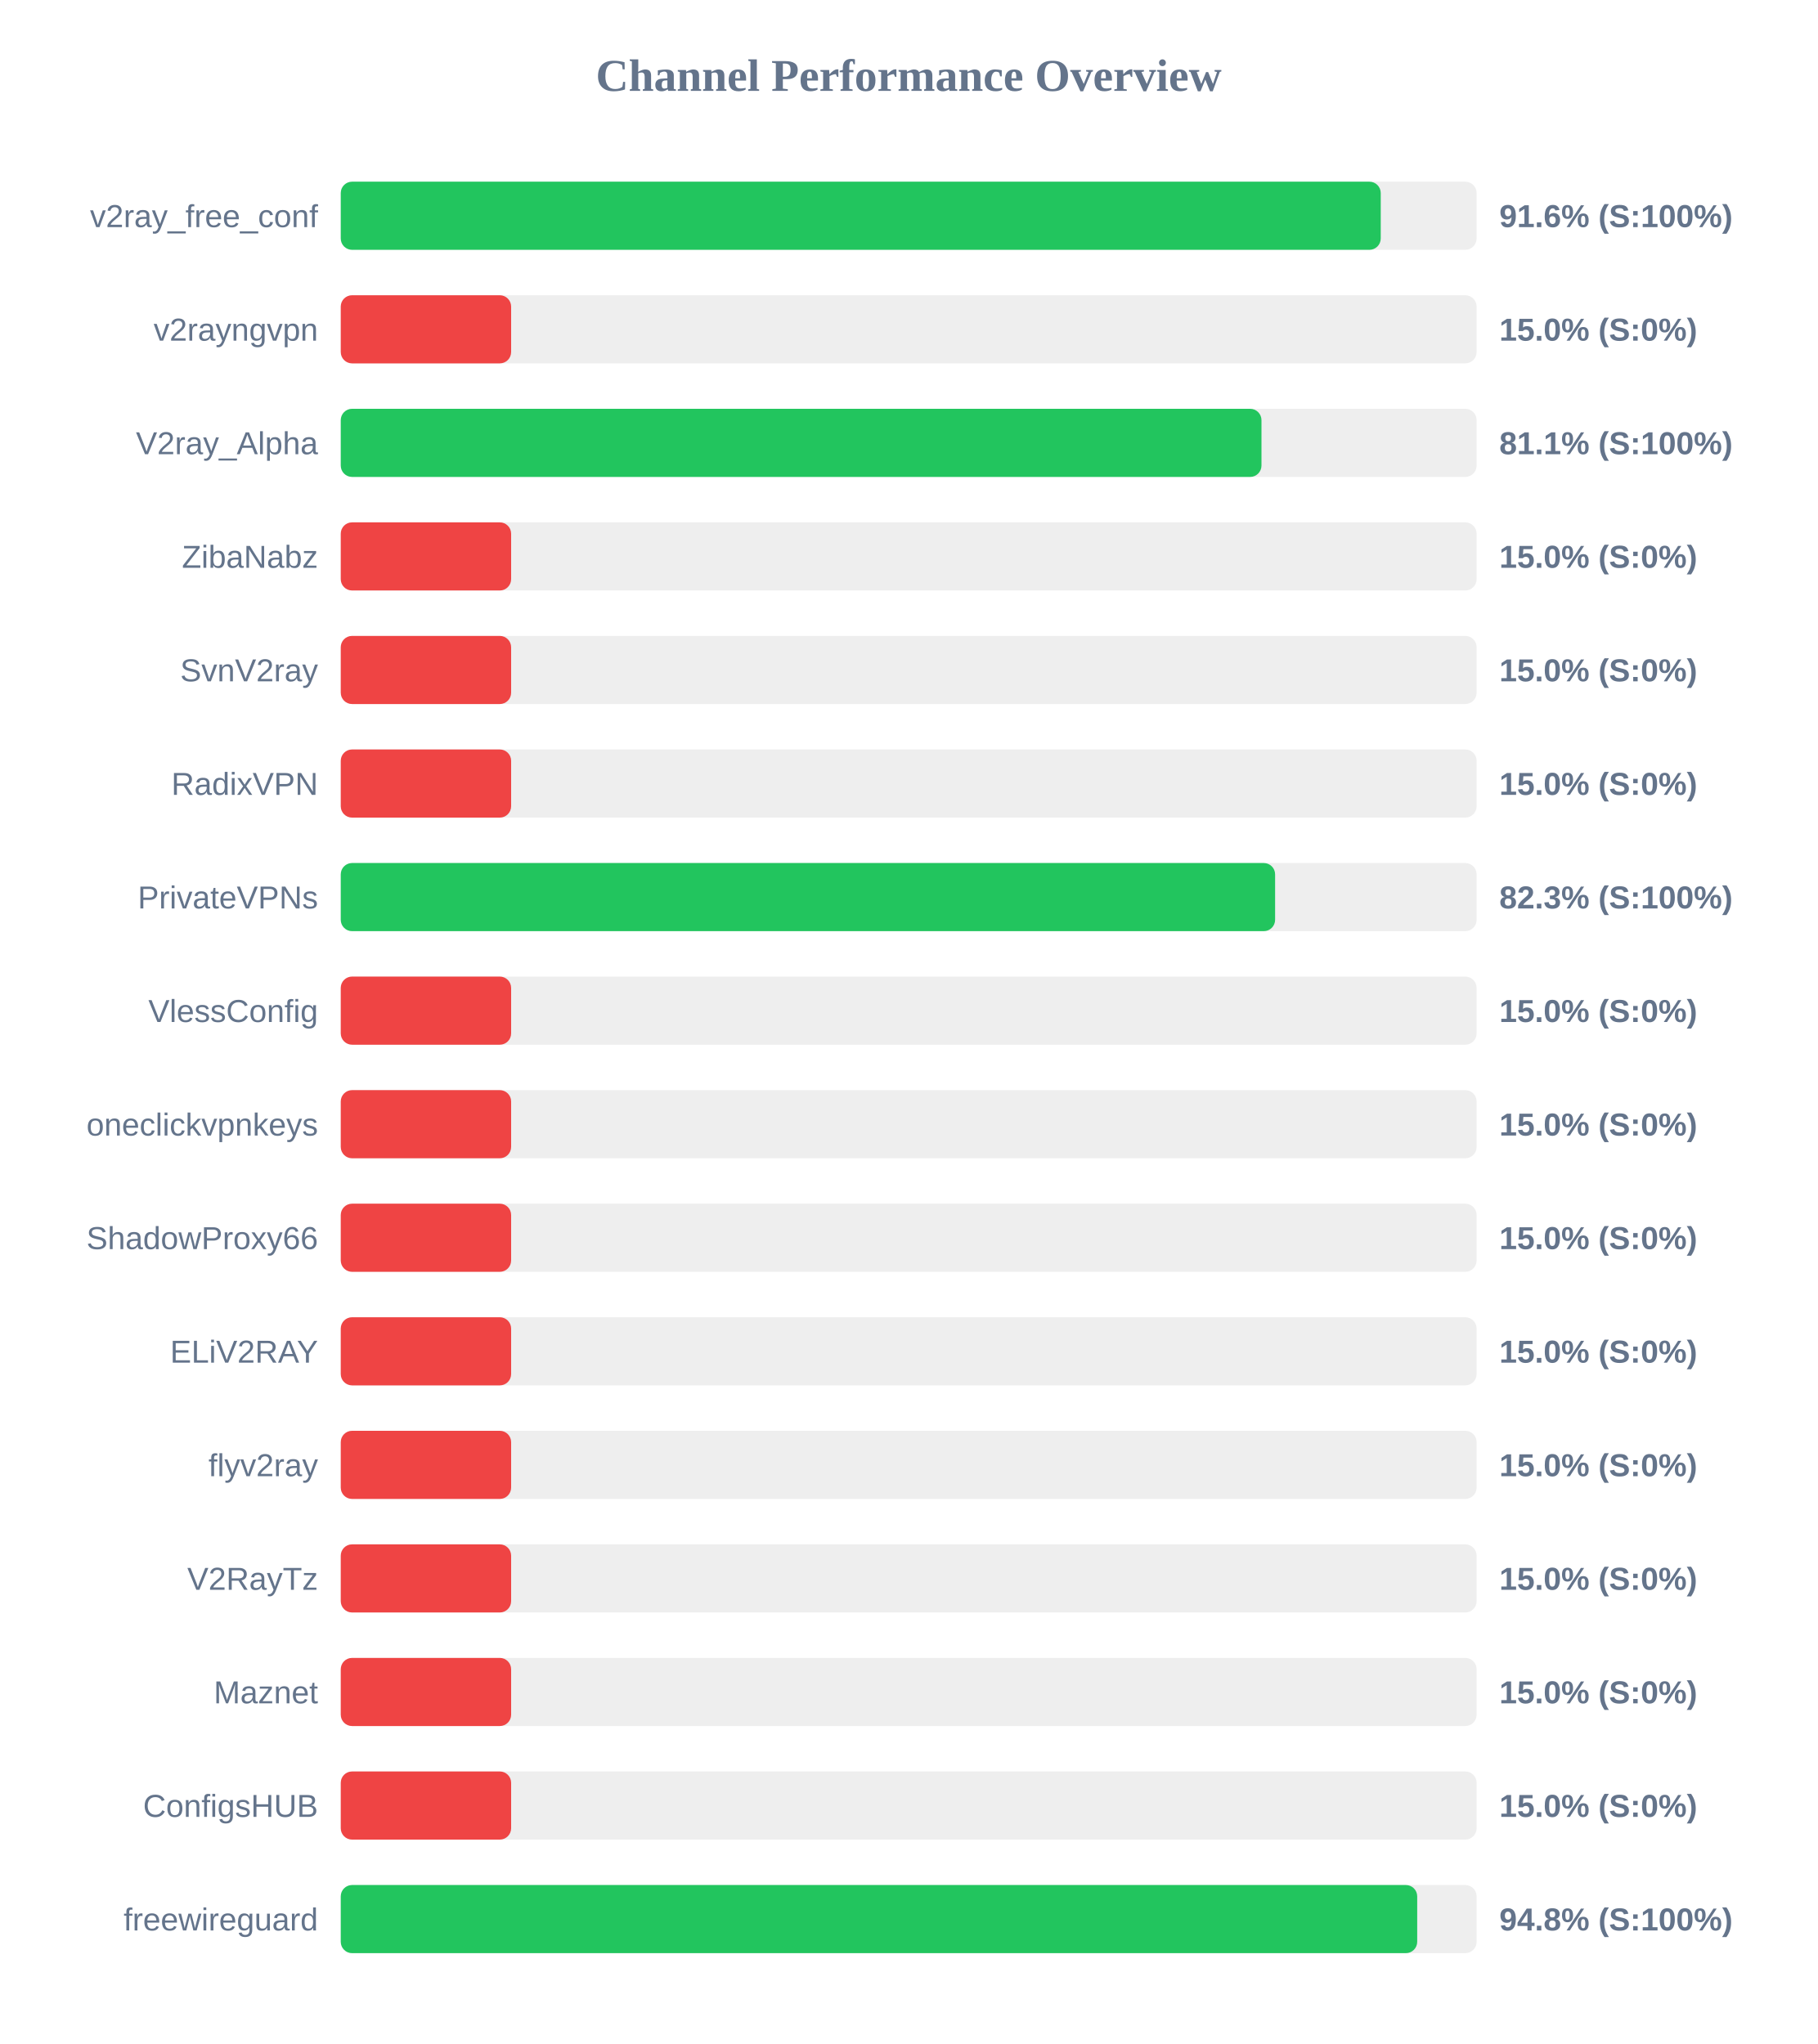
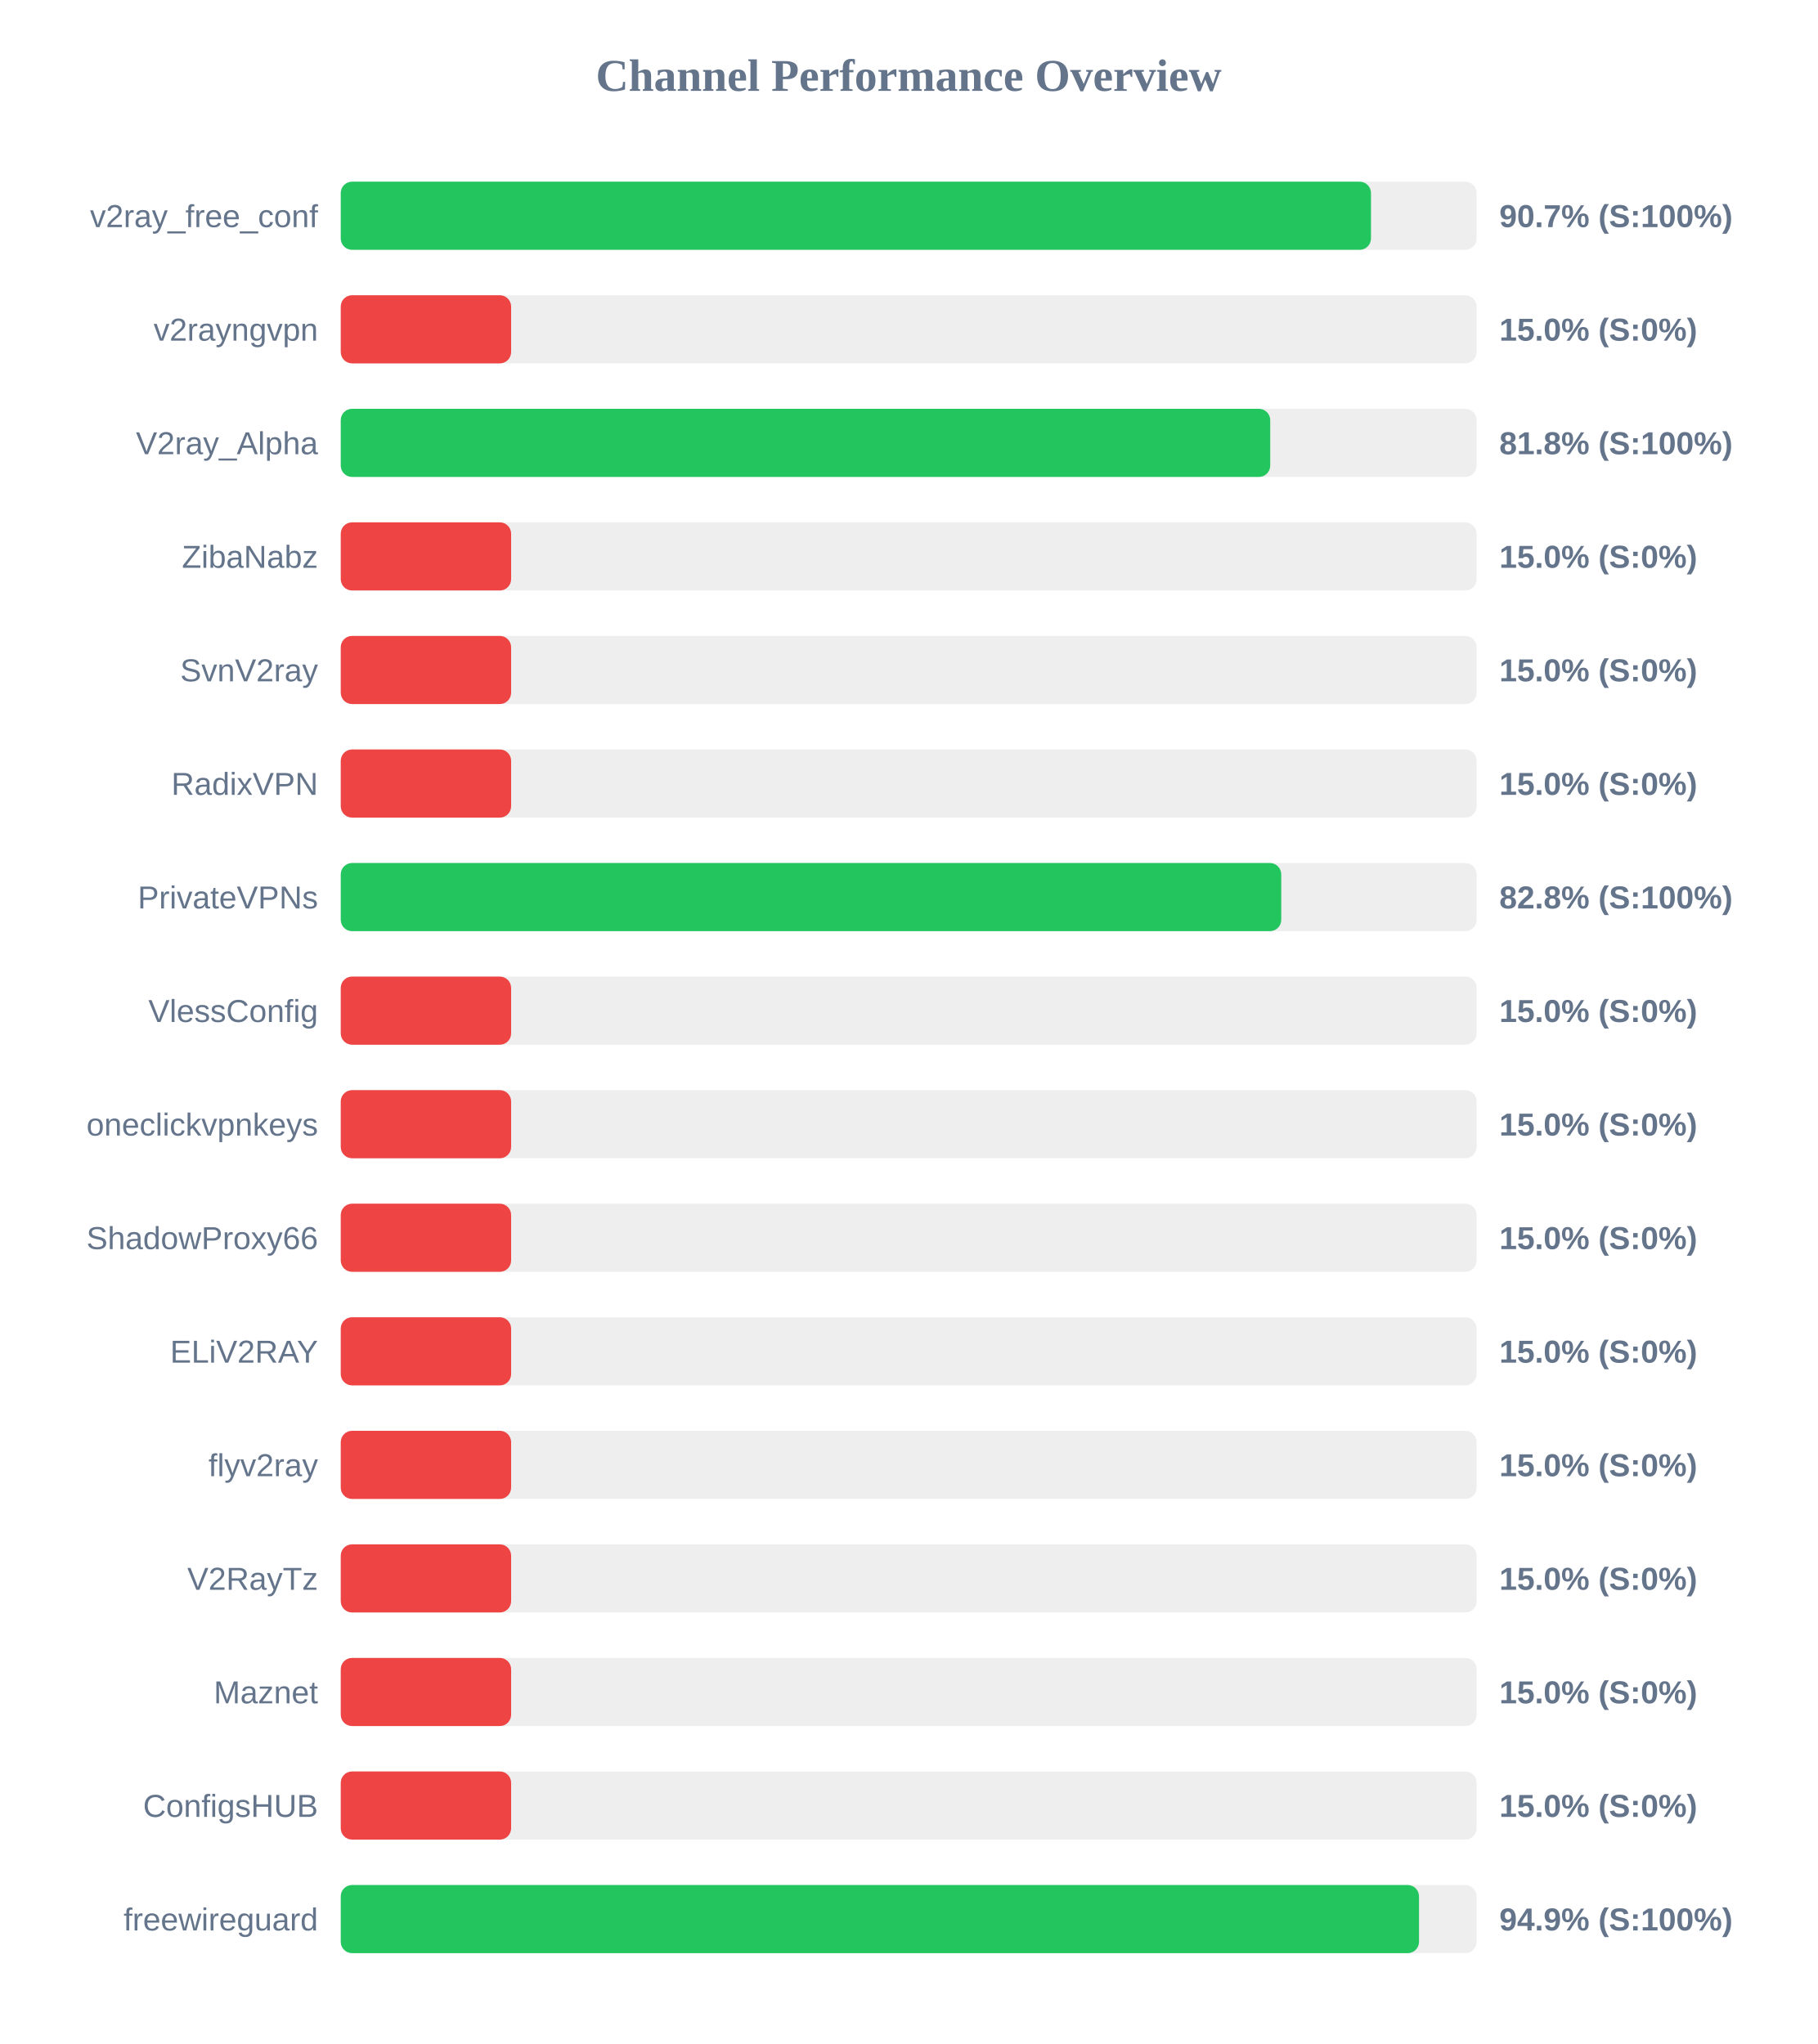
<svg xmlns="http://www.w3.org/2000/svg" width="800" height="900" version="1.1">
  <style>
        .row { font: 14px Arial; fill: #64748b; }
        .score { font: bold 14px Arial; fill: #64748b; }
    </style>
  <text x="400" y="40" text-anchor="middle" font-size="20px" font-weight="bold" fill="#64748b">Channel Performance Overview</text>
  <rect x="150" y="80" width="500" height="30" fill="#eee" rx="5" />
-   <rect x="150" y="80" width="457.8" height="30" fill="#22c55e" rx="5" />
+   <rect x="150" y="80" width="453.5" height="30" fill="#22c55e" rx="5" />
  <text x="140" y="100" text-anchor="end" class="row">v2ray_free_conf</text>
-   <text x="660" y="100" text-anchor="start" class="score">91.6% (S:100%)</text>
+   <text x="660" y="100" text-anchor="start" class="score">90.7% (S:100%)</text>
  <rect x="150" y="130" width="500" height="30" fill="#eee" rx="5" />
  <rect x="150" y="130" width="75.0" height="30" fill="#ef4444" rx="5" />
  <text x="140" y="150" text-anchor="end" class="row">v2rayngvpn</text>
  <text x="660" y="150" text-anchor="start" class="score">15.0% (S:0%)</text>
  <rect x="150" y="180" width="500" height="30" fill="#eee" rx="5" />
-   <rect x="150" y="180" width="405.3" height="30" fill="#22c55e" rx="5" />
+   <rect x="150" y="180" width="409.15" height="30" fill="#22c55e" rx="5" />
  <text x="140" y="200" text-anchor="end" class="row">V2ray_Alpha</text>
-   <text x="660" y="200" text-anchor="start" class="score">81.1% (S:100%)</text>
+   <text x="660" y="200" text-anchor="start" class="score">81.8% (S:100%)</text>
  <rect x="150" y="230" width="500" height="30" fill="#eee" rx="5" />
  <rect x="150" y="230" width="75.0" height="30" fill="#ef4444" rx="5" />
  <text x="140" y="250" text-anchor="end" class="row">ZibaNabz</text>
  <text x="660" y="250" text-anchor="start" class="score">15.0% (S:0%)</text>
  <rect x="150" y="280" width="500" height="30" fill="#eee" rx="5" />
  <rect x="150" y="280" width="75.0" height="30" fill="#ef4444" rx="5" />
  <text x="140" y="300" text-anchor="end" class="row">SvnV2ray</text>
  <text x="660" y="300" text-anchor="start" class="score">15.0% (S:0%)</text>
  <rect x="150" y="330" width="500" height="30" fill="#eee" rx="5" />
  <rect x="150" y="330" width="75.0" height="30" fill="#ef4444" rx="5" />
  <text x="140" y="350" text-anchor="end" class="row">RadixVPN</text>
  <text x="660" y="350" text-anchor="start" class="score">15.0% (S:0%)</text>
  <rect x="150" y="380" width="500" height="30" fill="#eee" rx="5" />
-   <rect x="150" y="380" width="411.3" height="30" fill="#22c55e" rx="5" />
+   <rect x="150" y="380" width="414.0" height="30" fill="#22c55e" rx="5" />
  <text x="140" y="400" text-anchor="end" class="row">PrivateVPNs</text>
-   <text x="660" y="400" text-anchor="start" class="score">82.3% (S:100%)</text>
+   <text x="660" y="400" text-anchor="start" class="score">82.8% (S:100%)</text>
  <rect x="150" y="430" width="500" height="30" fill="#eee" rx="5" />
  <rect x="150" y="430" width="75.0" height="30" fill="#ef4444" rx="5" />
  <text x="140" y="450" text-anchor="end" class="row">VlessConfig</text>
  <text x="660" y="450" text-anchor="start" class="score">15.0% (S:0%)</text>
  <rect x="150" y="480" width="500" height="30" fill="#eee" rx="5" />
  <rect x="150" y="480" width="75.0" height="30" fill="#ef4444" rx="5" />
  <text x="140" y="500" text-anchor="end" class="row">oneclickvpnkeys</text>
  <text x="660" y="500" text-anchor="start" class="score">15.0% (S:0%)</text>
  <rect x="150" y="530" width="500" height="30" fill="#eee" rx="5" />
  <rect x="150" y="530" width="75.0" height="30" fill="#ef4444" rx="5" />
  <text x="140" y="550" text-anchor="end" class="row">ShadowProxy66</text>
  <text x="660" y="550" text-anchor="start" class="score">15.0% (S:0%)</text>
  <rect x="150" y="580" width="500" height="30" fill="#eee" rx="5" />
  <rect x="150" y="580" width="75.0" height="30" fill="#ef4444" rx="5" />
  <text x="140" y="600" text-anchor="end" class="row">ELiV2RAY</text>
  <text x="660" y="600" text-anchor="start" class="score">15.0% (S:0%)</text>
  <rect x="150" y="630" width="500" height="30" fill="#eee" rx="5" />
  <rect x="150" y="630" width="75.0" height="30" fill="#ef4444" rx="5" />
  <text x="140" y="650" text-anchor="end" class="row">flyv2ray</text>
  <text x="660" y="650" text-anchor="start" class="score">15.0% (S:0%)</text>
  <rect x="150" y="680" width="500" height="30" fill="#eee" rx="5" />
  <rect x="150" y="680" width="75.0" height="30" fill="#ef4444" rx="5" />
  <text x="140" y="700" text-anchor="end" class="row">V2RayTz</text>
  <text x="660" y="700" text-anchor="start" class="score">15.0% (S:0%)</text>
  <rect x="150" y="730" width="500" height="30" fill="#eee" rx="5" />
  <rect x="150" y="730" width="75.0" height="30" fill="#ef4444" rx="5" />
  <text x="140" y="750" text-anchor="end" class="row">Maznet</text>
  <text x="660" y="750" text-anchor="start" class="score">15.0% (S:0%)</text>
  <rect x="150" y="780" width="500" height="30" fill="#eee" rx="5" />
  <rect x="150" y="780" width="75.0" height="30" fill="#ef4444" rx="5" />
  <text x="140" y="800" text-anchor="end" class="row">ConfigsHUB</text>
  <text x="660" y="800" text-anchor="start" class="score">15.0% (S:0%)</text>
  <rect x="150" y="830" width="500" height="30" fill="#eee" rx="5" />
-   <rect x="150" y="830" width="473.85" height="30" fill="#22c55e" rx="5" />
+   <rect x="150" y="830" width="474.65" height="30" fill="#22c55e" rx="5" />
  <text x="140" y="850" text-anchor="end" class="row">freewireguard</text>
-   <text x="660" y="850" text-anchor="start" class="score">94.8% (S:100%)</text>
+   <text x="660" y="850" text-anchor="start" class="score">94.9% (S:100%)</text>
</svg>
